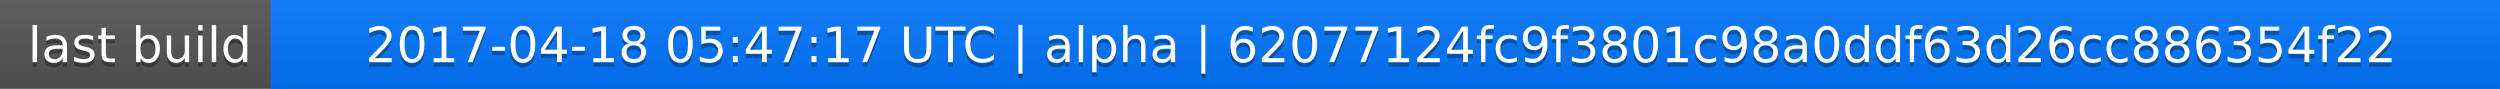
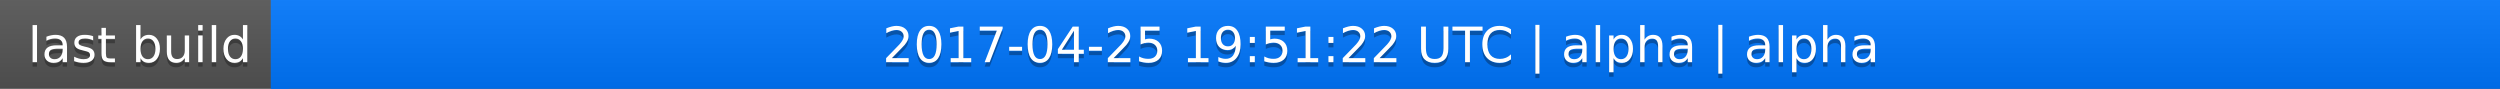
<svg xmlns="http://www.w3.org/2000/svg" width="563" height="20">
  <linearGradient id="a" x2="0" y2="100%">
    <stop offset="0" stop-color="#bbb" stop-opacity=".1" />
    <stop offset="1" stop-opacity=".1" />
  </linearGradient>
  <rect rx="0" width="563" height="20" fill="#555" />
  <rect rx="0" x="61" width="502" height="20" fill="#07f" />
  <path fill="#07f" d="M61 0h4v20h-4z" />
  <rect rx="0" width="563" height="20" fill="url(#a)" />
  <g fill="#fff" text-anchor="middle" font-family="DejaVu Sans,Verdana,Geneva,sans-serif" font-size="11">
    <text x="31.5" y="15" fill="#010101" fill-opacity=".3">last build</text>
    <text x="31.5" y="14">last build</text>
-     <text x="311" y="15" fill="#010101" fill-opacity=".3">2017-04-18 05:47:17 UTC | alpha | 62077124fc9f3801c98a0ddf63d26cc886354f22</text>
-     <text x="311" y="14">2017-04-18 05:47:17 UTC | alpha | 62077124fc9f3801c98a0ddf63d26cc886354f22</text>
+     <text x="311" y="15" fill="#010101" fill-opacity=".3">2017-04-25 19:51:22 UTC | alpha | alpha</text>
+     <text x="311" y="14">2017-04-25 19:51:22 UTC | alpha | alpha</text>
  </g>
</svg>
